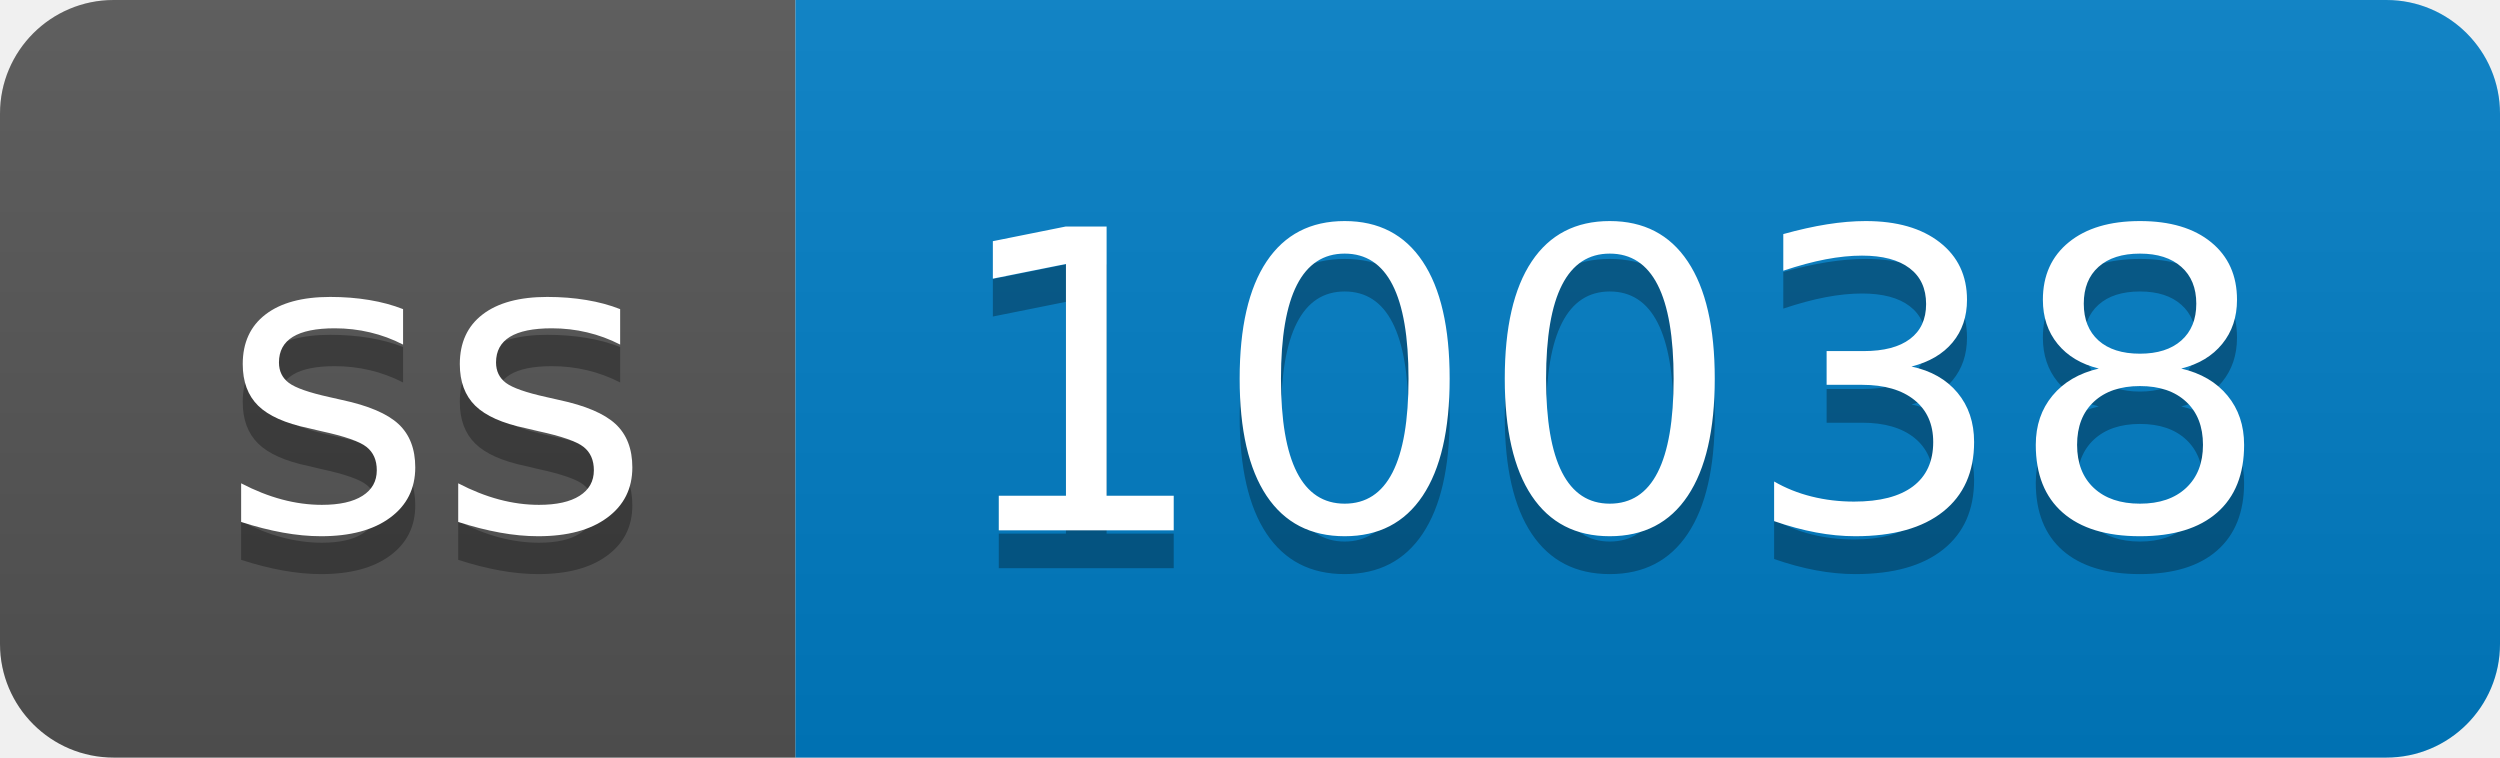
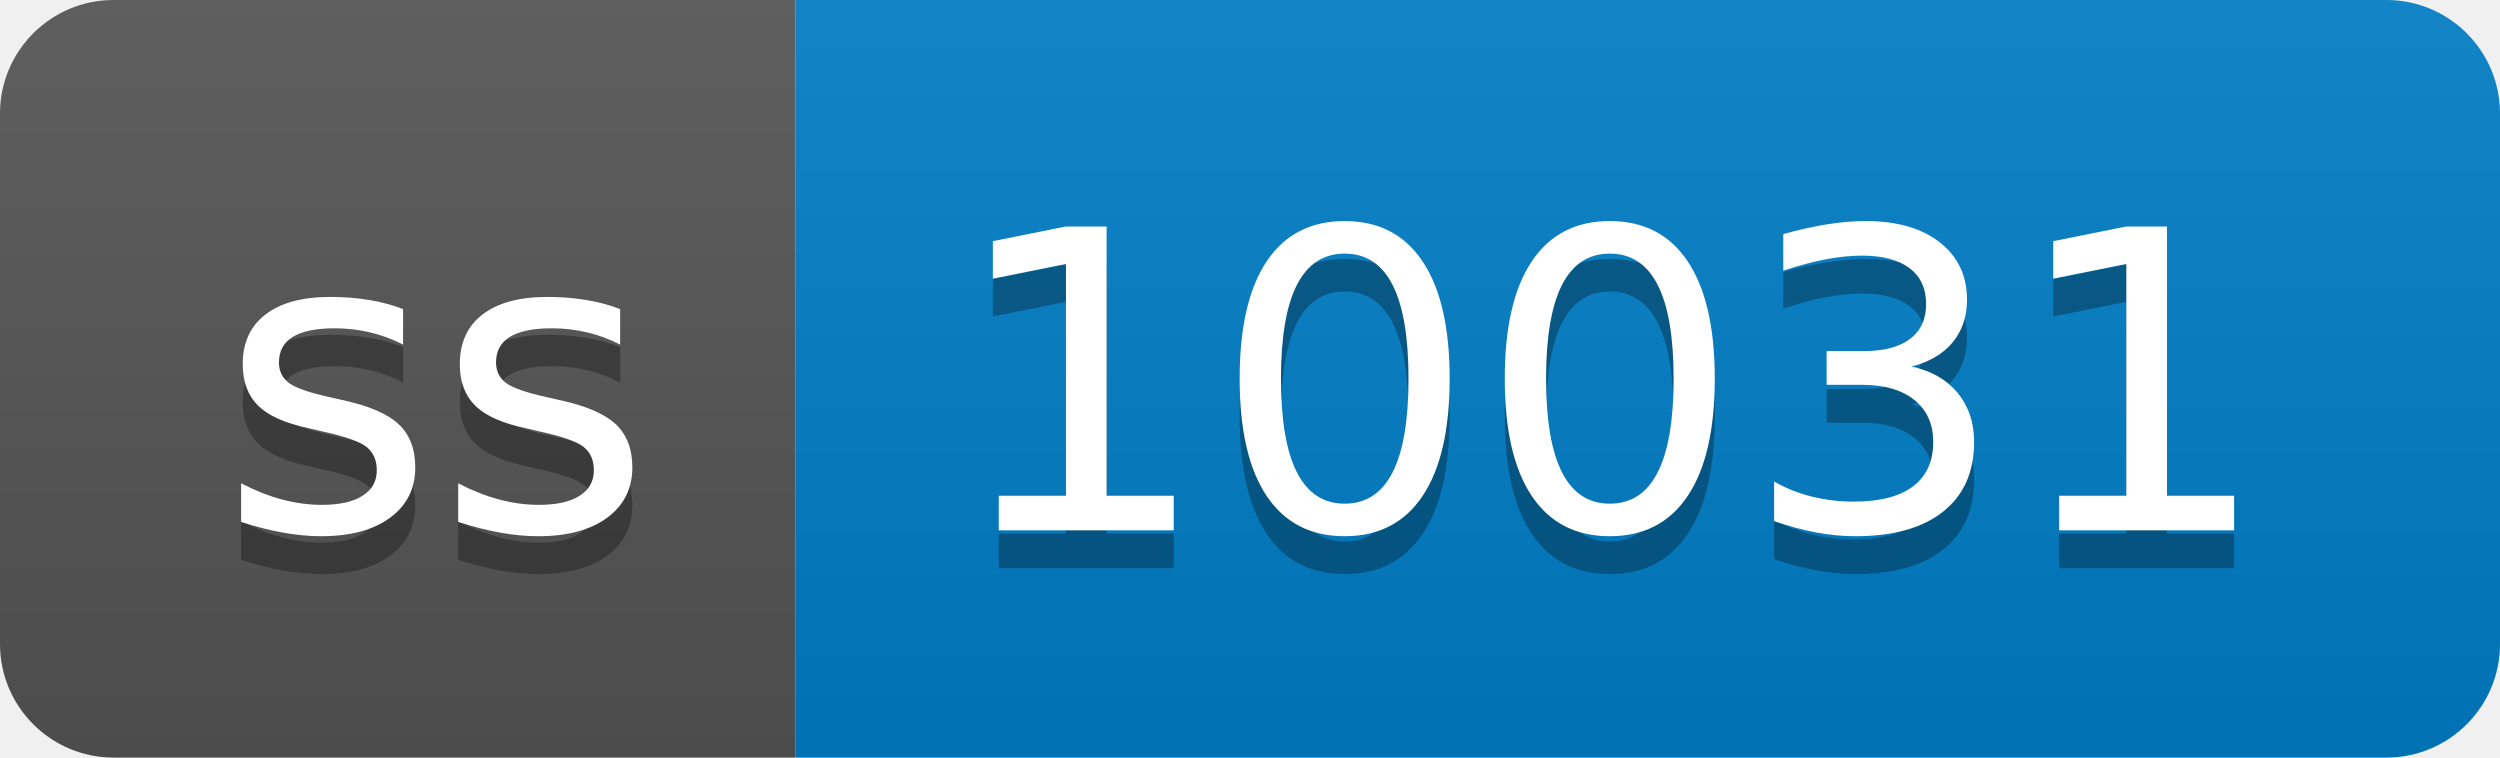
- <svg xmlns="http://www.w3.org/2000/svg" width="66" height="20" role="img" aria-label="ss: 10038">
+ <svg xmlns="http://www.w3.org/2000/svg" width="66" height="20" role="img" aria-label="ss: 10031">
  <linearGradient id="s" x2="0" y2="100%">
    <stop offset="0" stop-color="#bbb" stop-opacity=".1" />
    <stop offset="1" stop-opacity=".1" />
  </linearGradient>
  <clipPath id="r">
    <rect width="66" height="20" rx="3" fill="#fff" />
  </clipPath>
  <g clip-path="url(#r)">
    <rect width="21" height="20" fill="#555" />
    <rect x="21" width="45" height="20" fill="#007ec6" />
    <rect width="66" height="20" fill="url(#s)" />
  </g>
  <g fill="#fff" text-anchor="middle" font-family="Verdana,Geneva,DejaVu Sans,sans-serif" text-rendering="geometricPrecision" font-size="110">
    <text aria-hidden="true" x="115" y="150" fill="#010101" fill-opacity=".3" transform="scale(.1)" textLength="110">ss</text>
    <text x="115" y="140" transform="scale(.1)" fill="#fff" textLength="110">ss</text>
-     <text aria-hidden="true" x="425" y="150" fill="#010101" fill-opacity=".3" transform="scale(.1)" textLength="350">10038</text>
-     <text x="425" y="140" transform="scale(.1)" fill="#fff" textLength="350">10038</text>
+     <text aria-hidden="true" x="425" y="150" fill="#010101" fill-opacity=".3" transform="scale(.1)" textLength="350">10031</text>
+     <text x="425" y="140" transform="scale(.1)" fill="#fff" textLength="350">10031</text>
  </g>
</svg>
